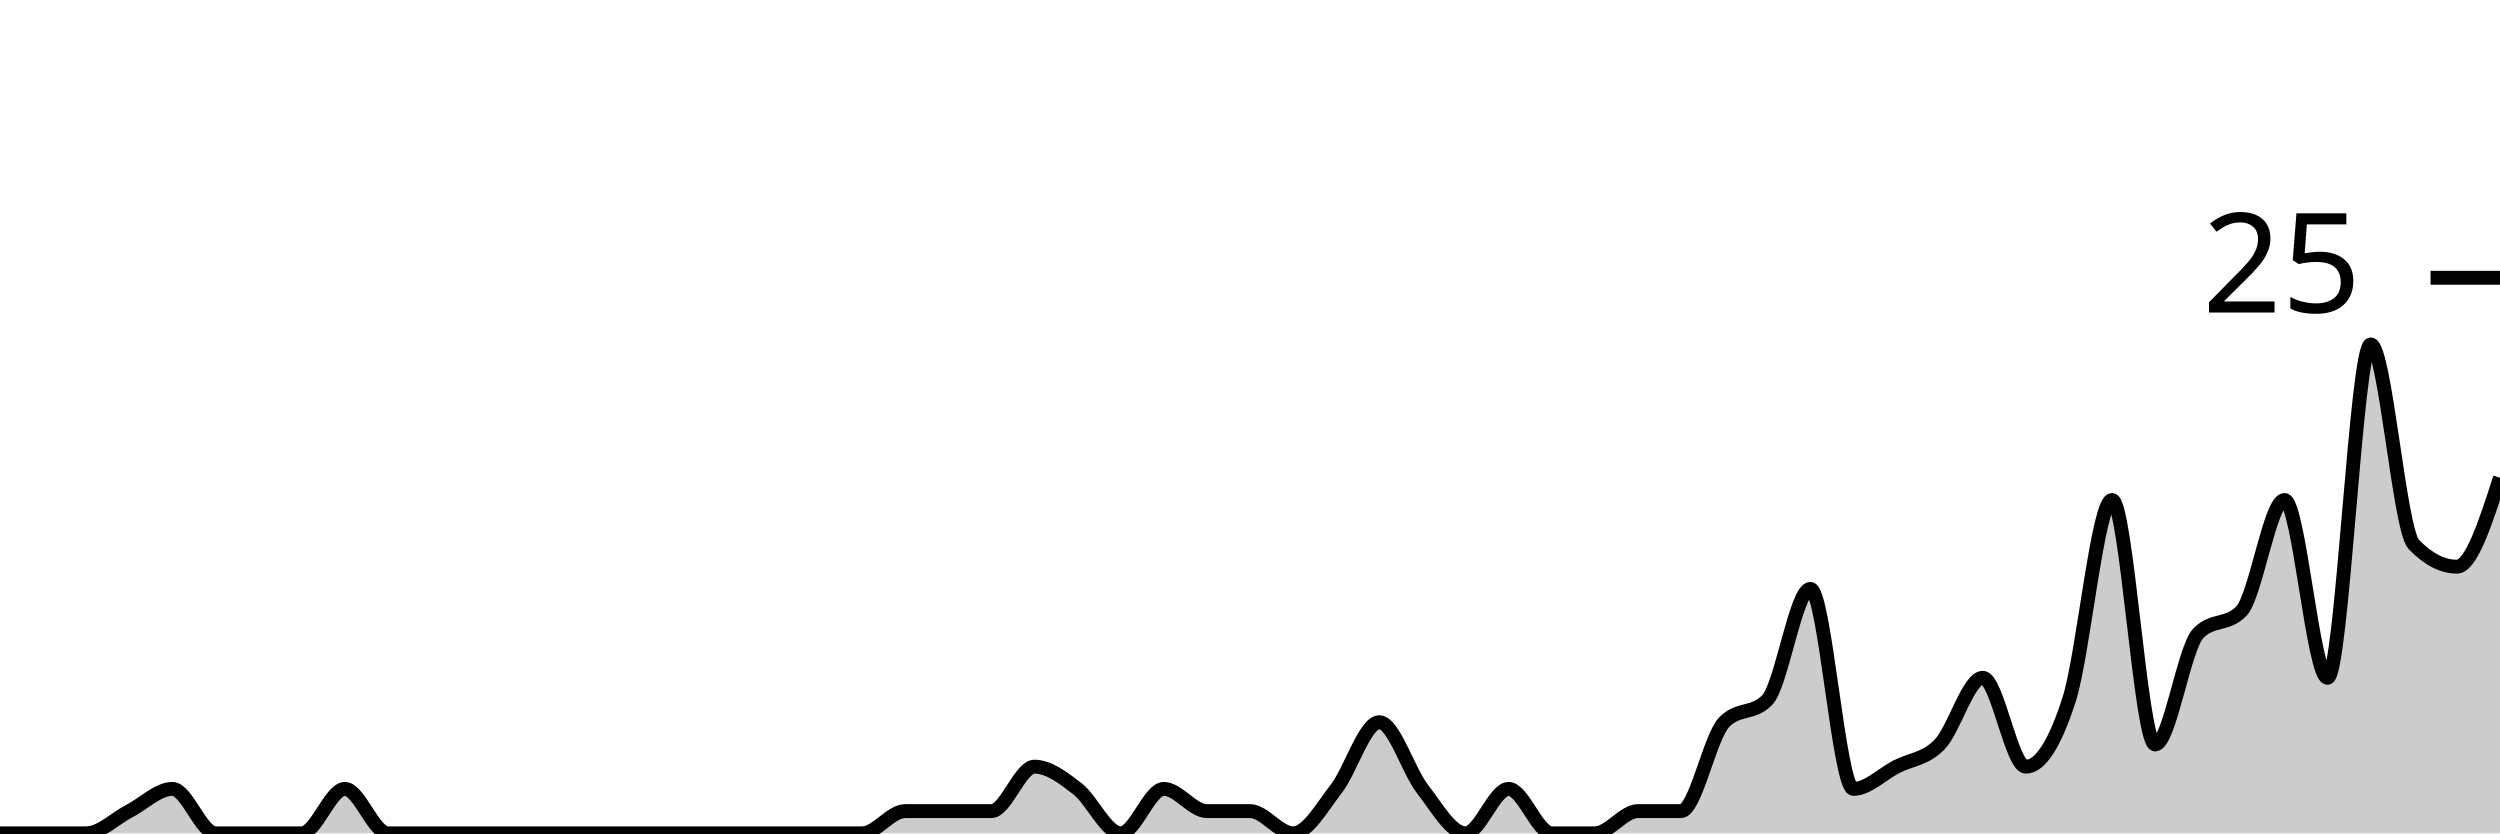
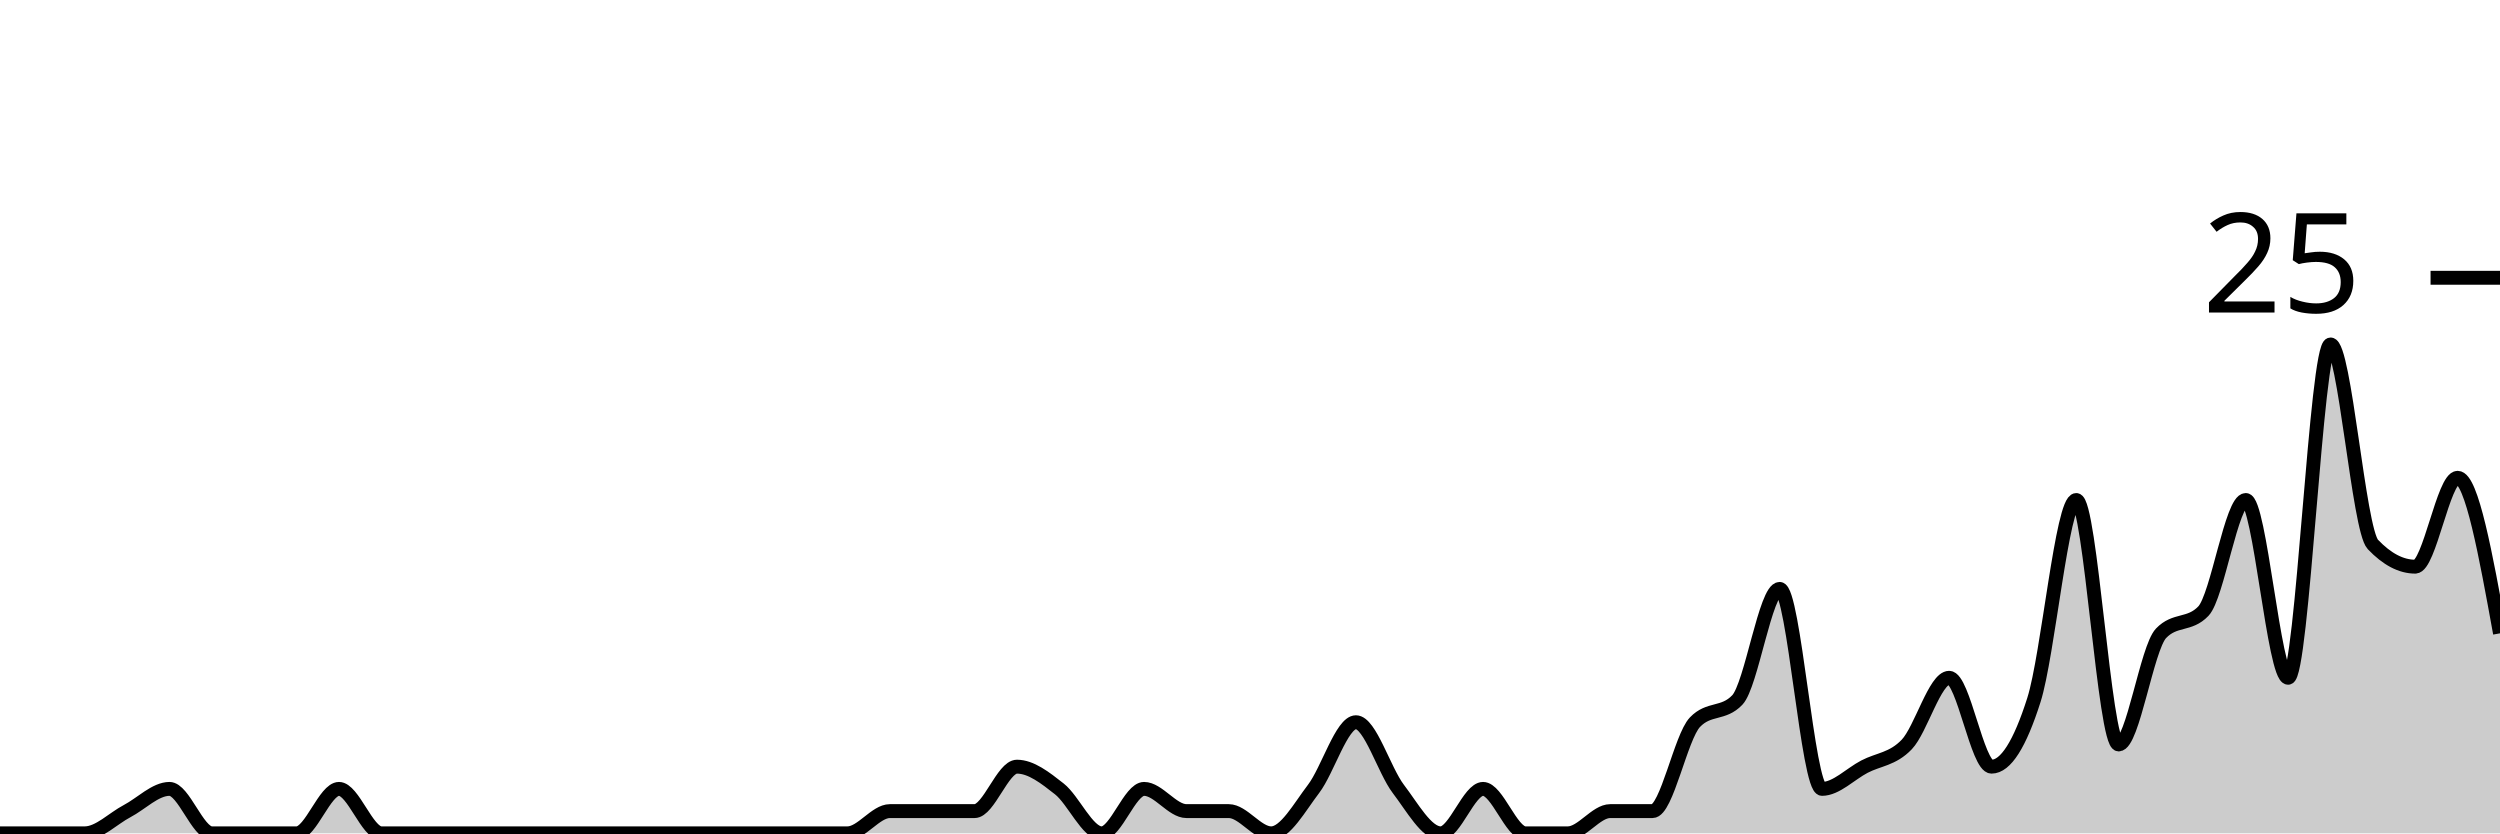
<svg xmlns="http://www.w3.org/2000/svg" viewBox="0 0 180 60">
  <g transform="translate(0,20)">
-     <path class="area" fill="rgba(0, 0, 0, 0.2)" d="M0,40C1.034,40,2.069,40,3.103,40C4.138,40,5.172,40,6.207,40C7.241,40,8.276,38.933,9.31,38.4C10.345,37.867,11.379,36.8,12.414,36.8C13.448,36.8,14.483,40,15.517,40C16.552,40,17.586,40,18.621,40C19.655,40,20.69,40,21.724,40C22.759,40,23.793,36.8,24.828,36.8C25.862,36.8,26.897,40,27.931,40C28.966,40,30,40,31.034,40C32.069,40,33.103,40,34.138,40C35.172,40,36.207,40,37.241,40C38.276,40,39.31,40,40.345,40C41.379,40,42.414,40,43.448,40C44.483,40,45.517,40,46.552,40C47.586,40,48.621,40,49.655,40C50.69,40,51.724,40,52.759,40C53.793,40,54.828,40,55.862,40C56.897,40,57.931,40,58.966,40C60,40,61.034,40,62.069,40C63.103,40,64.138,38.4,65.172,38.4C66.207,38.4,67.241,38.4,68.276,38.4C69.31,38.4,70.345,38.4,71.379,38.4C72.414,38.4,73.448,35.2,74.483,35.2C75.517,35.2,76.552,36,77.586,36.8C78.621,37.6,79.655,40,80.69,40C81.724,40,82.759,36.8,83.793,36.8C84.828,36.8,85.862,38.4,86.897,38.4C87.931,38.4,88.966,38.4,90,38.4C91.034,38.4,92.069,40,93.103,40C94.138,40,95.172,38.133,96.207,36.8C97.241,35.467,98.276,32,99.31,32C100.345,32,101.379,35.467,102.414,36.8C103.448,38.133,104.483,40,105.517,40C106.552,40,107.586,36.8,108.621,36.8C109.655,36.8,110.69,40,111.724,40C112.759,40,113.793,40,114.828,40C115.862,40,116.897,38.4,117.931,38.4C118.966,38.4,120,38.4,121.034,38.4C122.069,38.4,123.103,33.067,124.138,32C125.172,30.933,126.207,31.467,127.241,30.4C128.276,29.333,129.31,22.4,130.345,22.4C131.379,22.4,132.414,36.8,133.448,36.8C134.483,36.8,135.517,35.733,136.552,35.2C137.586,34.667,138.621,34.667,139.655,33.6C140.69,32.533,141.724,28.8,142.759,28.8C143.793,28.8,144.828,35.2,145.862,35.2C146.897,35.2,147.931,33.6,148.966,30.4C150,27.2,151.034,16,152.069,16C153.103,16,154.138,33.6,155.172,33.6C156.207,33.6,157.241,26.667,158.276,25.6C159.31,24.533,160.345,25.067,161.379,24C162.414,22.933,163.448,16,164.483,16C165.517,16,166.552,28.8,167.586,28.8C168.621,28.8,169.655,4.8,170.69,4.8C171.724,4.8,172.759,18.133,173.793,19.2C174.828,20.267,175.862,20.8,176.897,20.8C177.931,20.8,178.966,17.6,180,14.4L180,40C178.966,40,177.931,40,176.897,40C175.862,40,174.828,40,173.793,40C172.759,40,171.724,40,170.69,40C169.655,40,168.621,40,167.586,40C166.552,40,165.517,40,164.483,40C163.448,40,162.414,40,161.379,40C160.345,40,159.31,40,158.276,40C157.241,40,156.207,40,155.172,40C154.138,40,153.103,40,152.069,40C151.034,40,150,40,148.966,40C147.931,40,146.897,40,145.862,40C144.828,40,143.793,40,142.759,40C141.724,40,140.69,40,139.655,40C138.621,40,137.586,40,136.552,40C135.517,40,134.483,40,133.448,40C132.414,40,131.379,40,130.345,40C129.31,40,128.276,40,127.241,40C126.207,40,125.172,40,124.138,40C123.103,40,122.069,40,121.034,40C120,40,118.966,40,117.931,40C116.897,40,115.862,40,114.828,40C113.793,40,112.759,40,111.724,40C110.69,40,109.655,40,108.621,40C107.586,40,106.552,40,105.517,40C104.483,40,103.448,40,102.414,40C101.379,40,100.345,40,99.31,40C98.276,40,97.241,40,96.207,40C95.172,40,94.138,40,93.103,40C92.069,40,91.034,40,90,40C88.966,40,87.931,40,86.897,40C85.862,40,84.828,40,83.793,40C82.759,40,81.724,40,80.69,40C79.655,40,78.621,40,77.586,40C76.552,40,75.517,40,74.483,40C73.448,40,72.414,40,71.379,40C70.345,40,69.31,40,68.276,40C67.241,40,66.207,40,65.172,40C64.138,40,63.103,40,62.069,40C61.034,40,60,40,58.966,40C57.931,40,56.897,40,55.862,40C54.828,40,53.793,40,52.759,40C51.724,40,50.69,40,49.655,40C48.621,40,47.586,40,46.552,40C45.517,40,44.483,40,43.448,40C42.414,40,41.379,40,40.345,40C39.31,40,38.276,40,37.241,40C36.207,40,35.172,40,34.138,40C33.103,40,32.069,40,31.034,40C30,40,28.966,40,27.931,40C26.897,40,25.862,40,24.828,40C23.793,40,22.759,40,21.724,40C20.69,40,19.655,40,18.621,40C17.586,40,16.552,40,15.517,40C14.483,40,13.448,40,12.414,40C11.379,40,10.345,40,9.31,40C8.276,40,7.241,40,6.207,40C5.172,40,4.138,40,3.103,40C2.069,40,1.034,40,0,40Z" />
-     <path class="line" stroke="black" fill="none" d="M0,40C1.034,40,2.069,40,3.103,40C4.138,40,5.172,40,6.207,40C7.241,40,8.276,38.933,9.31,38.4C10.345,37.867,11.379,36.8,12.414,36.8C13.448,36.8,14.483,40,15.517,40C16.552,40,17.586,40,18.621,40C19.655,40,20.69,40,21.724,40C22.759,40,23.793,36.8,24.828,36.8C25.862,36.8,26.897,40,27.931,40C28.966,40,30,40,31.034,40C32.069,40,33.103,40,34.138,40C35.172,40,36.207,40,37.241,40C38.276,40,39.31,40,40.345,40C41.379,40,42.414,40,43.448,40C44.483,40,45.517,40,46.552,40C47.586,40,48.621,40,49.655,40C50.69,40,51.724,40,52.759,40C53.793,40,54.828,40,55.862,40C56.897,40,57.931,40,58.966,40C60,40,61.034,40,62.069,40C63.103,40,64.138,38.4,65.172,38.4C66.207,38.4,67.241,38.4,68.276,38.4C69.31,38.4,70.345,38.4,71.379,38.4C72.414,38.4,73.448,35.2,74.483,35.2C75.517,35.2,76.552,36,77.586,36.8C78.621,37.6,79.655,40,80.69,40C81.724,40,82.759,36.8,83.793,36.8C84.828,36.8,85.862,38.4,86.897,38.4C87.931,38.4,88.966,38.4,90,38.4C91.034,38.4,92.069,40,93.103,40C94.138,40,95.172,38.133,96.207,36.8C97.241,35.467,98.276,32,99.31,32C100.345,32,101.379,35.467,102.414,36.8C103.448,38.133,104.483,40,105.517,40C106.552,40,107.586,36.8,108.621,36.8C109.655,36.8,110.69,40,111.724,40C112.759,40,113.793,40,114.828,40C115.862,40,116.897,38.4,117.931,38.4C118.966,38.4,120,38.4,121.034,38.4C122.069,38.4,123.103,33.067,124.138,32C125.172,30.933,126.207,31.467,127.241,30.4C128.276,29.333,129.31,22.4,130.345,22.4C131.379,22.4,132.414,36.8,133.448,36.8C134.483,36.8,135.517,35.733,136.552,35.2C137.586,34.667,138.621,34.667,139.655,33.6C140.69,32.533,141.724,28.8,142.759,28.8C143.793,28.8,144.828,35.2,145.862,35.2C146.897,35.2,147.931,33.6,148.966,30.4C150,27.2,151.034,16,152.069,16C153.103,16,154.138,33.6,155.172,33.6C156.207,33.6,157.241,26.667,158.276,25.6C159.31,24.533,160.345,25.067,161.379,24C162.414,22.933,163.448,16,164.483,16C165.517,16,166.552,28.8,167.586,28.8C168.621,28.8,169.655,4.8,170.69,4.8C171.724,4.8,172.759,18.133,173.793,19.2C174.828,20.267,175.862,20.8,176.897,20.8C177.931,20.8,178.966,17.6,180,14.4" />
+     <path class="area" fill="rgba(0, 0, 0, 0.2)" d="M0,40C1.017,40,2.034,40,3.051,40C4.068,40,5.085,40,6.102,40C7.119,40,8.136,38.933,9.153,38.4C10.169,37.867,11.186,36.8,12.203,36.8C13.22,36.8,14.237,40,15.254,40C16.271,40,17.288,40,18.305,40C19.322,40,20.339,40,21.356,40C22.373,40,23.39,36.8,24.407,36.8C25.424,36.8,26.441,40,27.458,40C28.475,40,29.492,40,30.508,40C31.525,40,32.542,40,33.559,40C34.576,40,35.593,40,36.61,40C37.627,40,38.644,40,39.661,40C40.678,40,41.695,40,42.712,40C43.729,40,44.746,40,45.763,40C46.78,40,47.797,40,48.814,40C49.831,40,50.847,40,51.864,40C52.881,40,53.898,40,54.915,40C55.932,40,56.949,40,57.966,40C58.983,40,60,40,61.017,40C62.034,40,63.051,38.4,64.068,38.4C65.085,38.4,66.102,38.4,67.119,38.4C68.136,38.4,69.153,38.4,70.169,38.4C71.186,38.4,72.203,35.2,73.22,35.2C74.237,35.2,75.254,36,76.271,36.8C77.288,37.6,78.305,40,79.322,40C80.339,40,81.356,36.8,82.373,36.8C83.39,36.8,84.407,38.4,85.424,38.4C86.441,38.4,87.458,38.4,88.475,38.4C89.492,38.4,90.508,40,91.525,40C92.542,40,93.559,38.133,94.576,36.8C95.593,35.467,96.61,32,97.627,32C98.644,32,99.661,35.467,100.678,36.8C101.695,38.133,102.712,40,103.729,40C104.746,40,105.763,36.8,106.78,36.8C107.797,36.8,108.814,40,109.831,40C110.847,40,111.864,40,112.881,40C113.898,40,114.915,38.4,115.932,38.4C116.949,38.4,117.966,38.4,118.983,38.4C120,38.4,121.017,33.067,122.034,32C123.051,30.933,124.068,31.467,125.085,30.4C126.102,29.333,127.119,22.4,128.136,22.4C129.153,22.4,130.169,36.8,131.186,36.8C132.203,36.8,133.22,35.733,134.237,35.2C135.254,34.667,136.271,34.667,137.288,33.6C138.305,32.533,139.322,28.8,140.339,28.8C141.356,28.8,142.373,35.2,143.39,35.2C144.407,35.2,145.424,33.6,146.441,30.4C147.458,27.2,148.475,16,149.492,16C150.508,16,151.525,33.6,152.542,33.6C153.559,33.6,154.576,26.667,155.593,25.6C156.61,24.533,157.627,25.067,158.644,24C159.661,22.933,160.678,16,161.695,16C162.712,16,163.729,28.8,164.746,28.8C165.763,28.8,166.78,4.8,167.797,4.8C168.814,4.8,169.831,18.133,170.847,19.2C171.864,20.267,172.881,20.8,173.898,20.8C174.915,20.8,175.932,14.4,176.949,14.4C177.966,14.4,178.983,20,180,25.6L180,40C178.983,40,177.966,40,176.949,40C175.932,40,174.915,40,173.898,40C172.881,40,171.864,40,170.847,40C169.831,40,168.814,40,167.797,40C166.78,40,165.763,40,164.746,40C163.729,40,162.712,40,161.695,40C160.678,40,159.661,40,158.644,40C157.627,40,156.61,40,155.593,40C154.576,40,153.559,40,152.542,40C151.525,40,150.508,40,149.492,40C148.475,40,147.458,40,146.441,40C145.424,40,144.407,40,143.39,40C142.373,40,141.356,40,140.339,40C139.322,40,138.305,40,137.288,40C136.271,40,135.254,40,134.237,40C133.22,40,132.203,40,131.186,40C130.169,40,129.153,40,128.136,40C127.119,40,126.102,40,125.085,40C124.068,40,123.051,40,122.034,40C121.017,40,120,40,118.983,40C117.966,40,116.949,40,115.932,40C114.915,40,113.898,40,112.881,40C111.864,40,110.847,40,109.831,40C108.814,40,107.797,40,106.78,40C105.763,40,104.746,40,103.729,40C102.712,40,101.695,40,100.678,40C99.661,40,98.644,40,97.627,40C96.61,40,95.593,40,94.576,40C93.559,40,92.542,40,91.525,40C90.508,40,89.492,40,88.475,40C87.458,40,86.441,40,85.424,40C84.407,40,83.39,40,82.373,40C81.356,40,80.339,40,79.322,40C78.305,40,77.288,40,76.271,40C75.254,40,74.237,40,73.22,40C72.203,40,71.186,40,70.169,40C69.153,40,68.136,40,67.119,40C66.102,40,65.085,40,64.068,40C63.051,40,62.034,40,61.017,40C60,40,58.983,40,57.966,40C56.949,40,55.932,40,54.915,40C53.898,40,52.881,40,51.864,40C50.847,40,49.831,40,48.814,40C47.797,40,46.78,40,45.763,40C44.746,40,43.729,40,42.712,40C41.695,40,40.678,40,39.661,40C38.644,40,37.627,40,36.61,40C35.593,40,34.576,40,33.559,40C32.542,40,31.525,40,30.508,40C29.492,40,28.475,40,27.458,40C26.441,40,25.424,40,24.407,40C23.39,40,22.373,40,21.356,40C20.339,40,19.322,40,18.305,40C17.288,40,16.271,40,15.254,40C14.237,40,13.22,40,12.203,40C11.186,40,10.169,40,9.153,40C8.136,40,7.119,40,6.102,40C5.085,40,4.068,40,3.051,40C2.034,40,1.017,40,0,40Z" />
+     <path class="line" stroke="black" fill="none" d="M0,40C1.017,40,2.034,40,3.051,40C4.068,40,5.085,40,6.102,40C7.119,40,8.136,38.933,9.153,38.4C10.169,37.867,11.186,36.8,12.203,36.8C13.22,36.8,14.237,40,15.254,40C16.271,40,17.288,40,18.305,40C19.322,40,20.339,40,21.356,40C22.373,40,23.39,36.8,24.407,36.8C25.424,36.8,26.441,40,27.458,40C28.475,40,29.492,40,30.508,40C31.525,40,32.542,40,33.559,40C34.576,40,35.593,40,36.61,40C37.627,40,38.644,40,39.661,40C40.678,40,41.695,40,42.712,40C43.729,40,44.746,40,45.763,40C46.78,40,47.797,40,48.814,40C49.831,40,50.847,40,51.864,40C52.881,40,53.898,40,54.915,40C55.932,40,56.949,40,57.966,40C58.983,40,60,40,61.017,40C62.034,40,63.051,38.4,64.068,38.4C65.085,38.4,66.102,38.4,67.119,38.4C68.136,38.4,69.153,38.4,70.169,38.4C71.186,38.4,72.203,35.2,73.22,35.2C74.237,35.2,75.254,36,76.271,36.8C77.288,37.6,78.305,40,79.322,40C80.339,40,81.356,36.8,82.373,36.8C83.39,36.8,84.407,38.4,85.424,38.4C86.441,38.4,87.458,38.4,88.475,38.4C89.492,38.4,90.508,40,91.525,40C92.542,40,93.559,38.133,94.576,36.8C95.593,35.467,96.61,32,97.627,32C98.644,32,99.661,35.467,100.678,36.8C101.695,38.133,102.712,40,103.729,40C104.746,40,105.763,36.8,106.78,36.8C107.797,36.8,108.814,40,109.831,40C110.847,40,111.864,40,112.881,40C113.898,40,114.915,38.4,115.932,38.4C116.949,38.4,117.966,38.4,118.983,38.4C120,38.4,121.017,33.067,122.034,32C123.051,30.933,124.068,31.467,125.085,30.4C126.102,29.333,127.119,22.4,128.136,22.4C129.153,22.4,130.169,36.8,131.186,36.8C132.203,36.8,133.22,35.733,134.237,35.2C135.254,34.667,136.271,34.667,137.288,33.6C138.305,32.533,139.322,28.8,140.339,28.8C141.356,28.8,142.373,35.2,143.39,35.2C144.407,35.2,145.424,33.6,146.441,30.4C147.458,27.2,148.475,16,149.492,16C150.508,16,151.525,33.6,152.542,33.6C153.559,33.6,154.576,26.667,155.593,25.6C156.61,24.533,157.627,25.067,158.644,24C159.661,22.933,160.678,16,161.695,16C162.712,16,163.729,28.8,164.746,28.8C165.763,28.8,166.78,4.8,167.797,4.8C168.814,4.8,169.831,18.133,170.847,19.2C171.864,20.267,172.881,20.8,173.898,20.8C174.915,20.8,175.932,14.4,176.949,14.4C177.966,14.4,178.983,20,180,25.6" />
    <path class="axis-ceiling" stroke-width="1" stroke="black" fill="none" d="M175,0L180,0" />
    <text class="axis-ceiling-label" font-family="sans-serif" text-anchor="end" font-size="10px" x="170" y="2.5">25</text>
  </g>
</svg>
